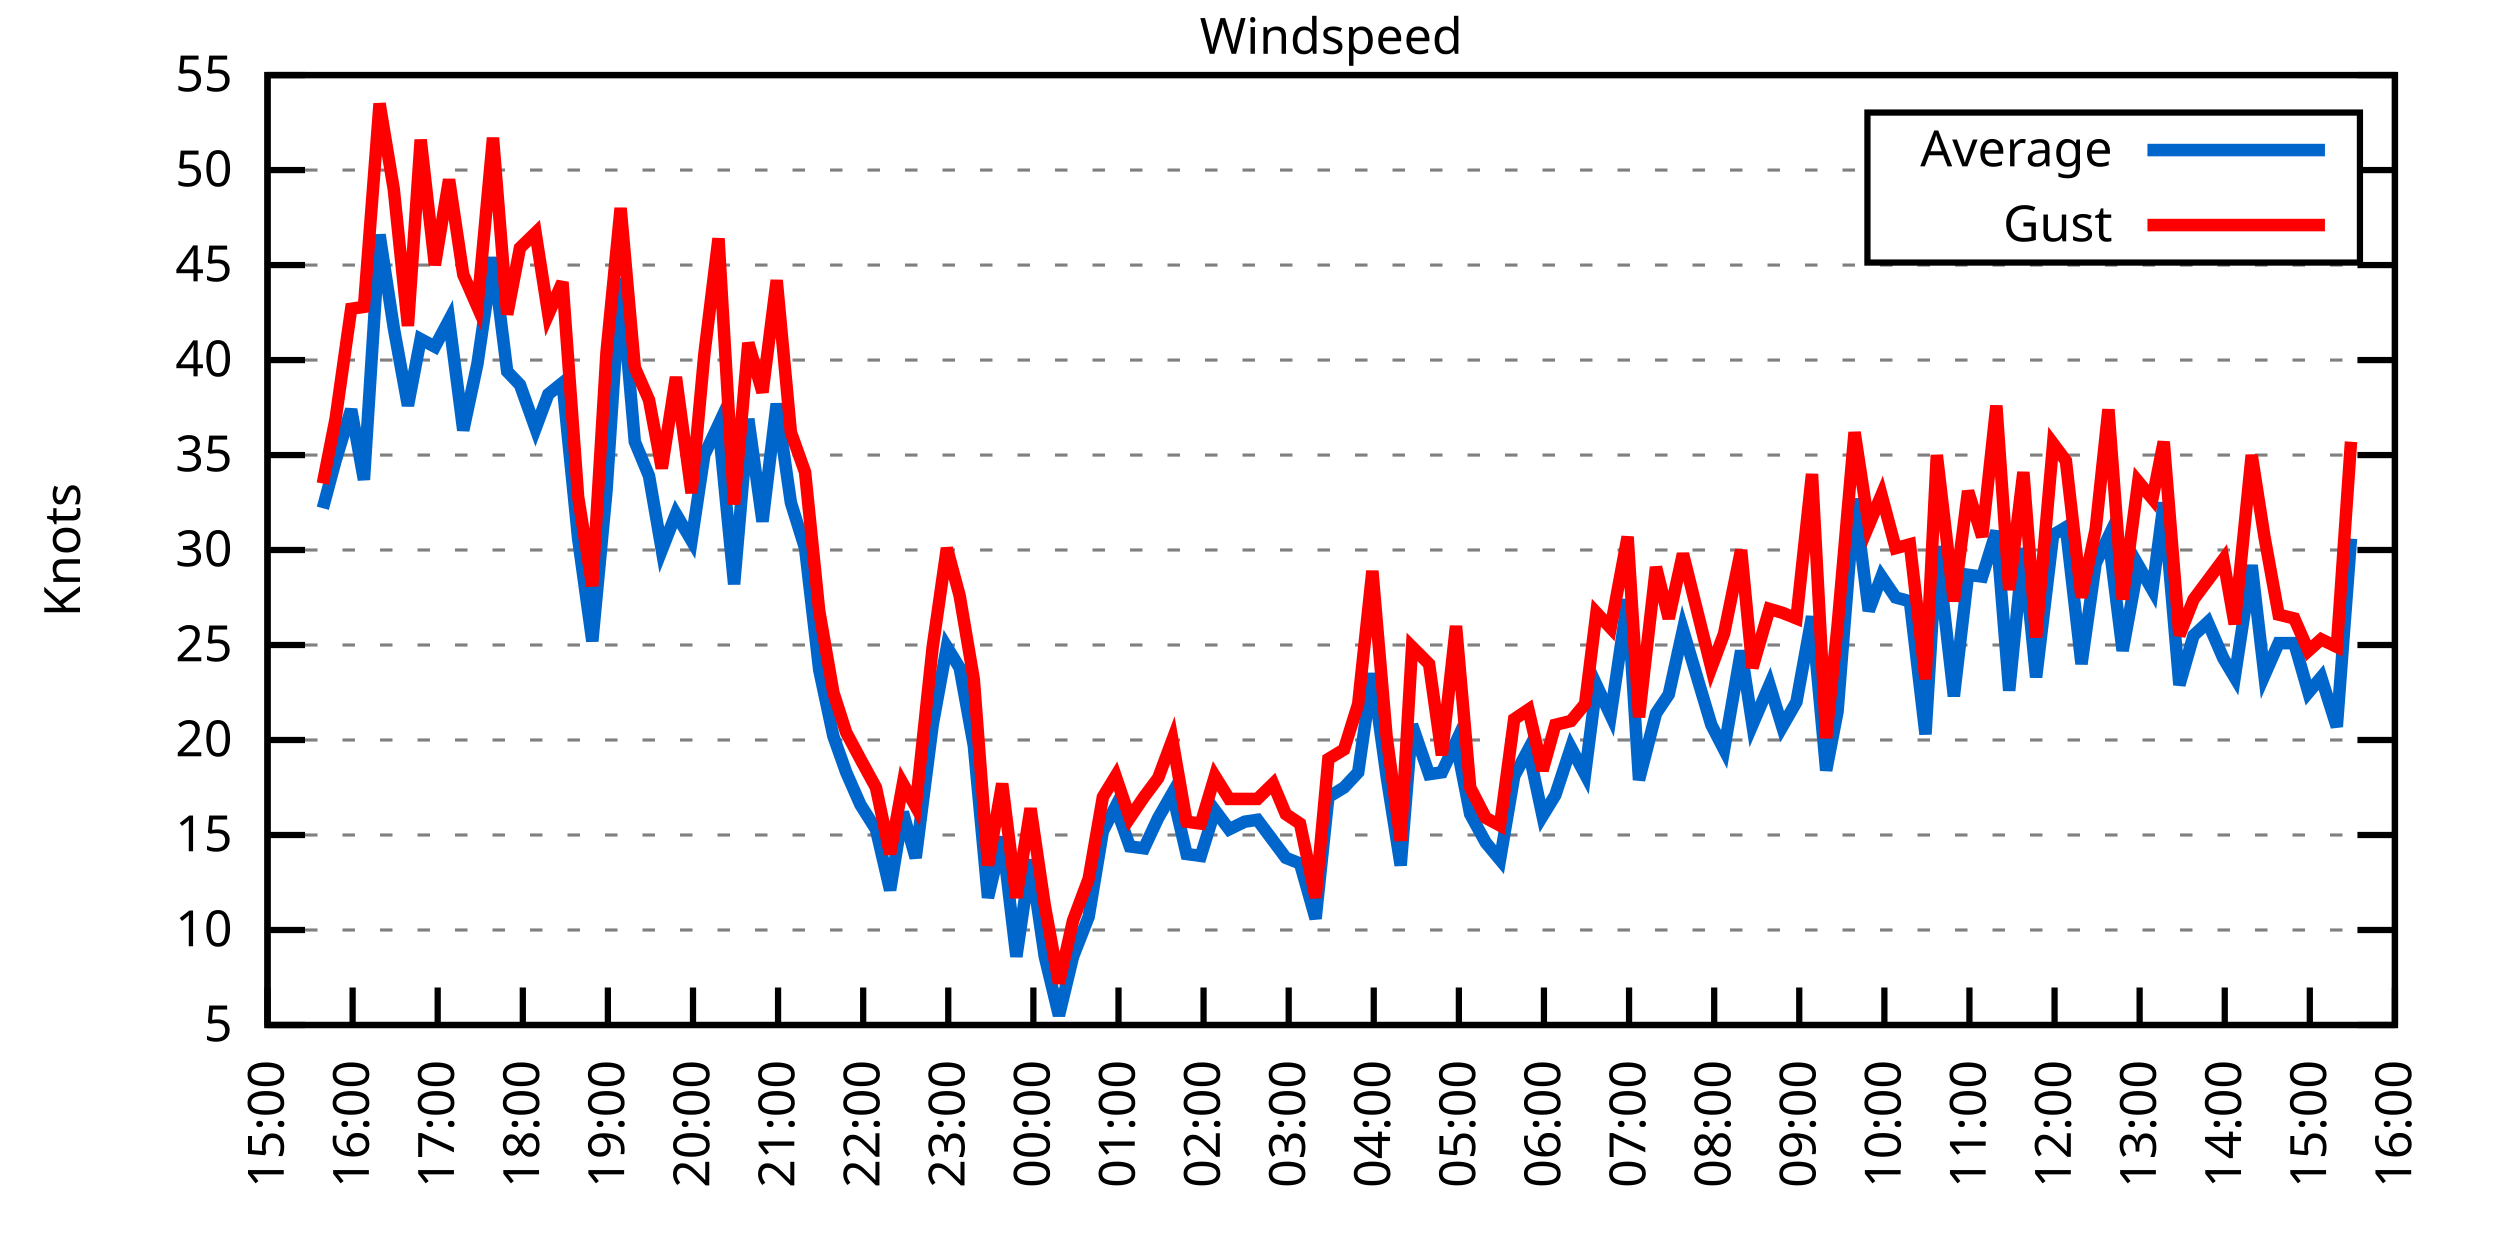
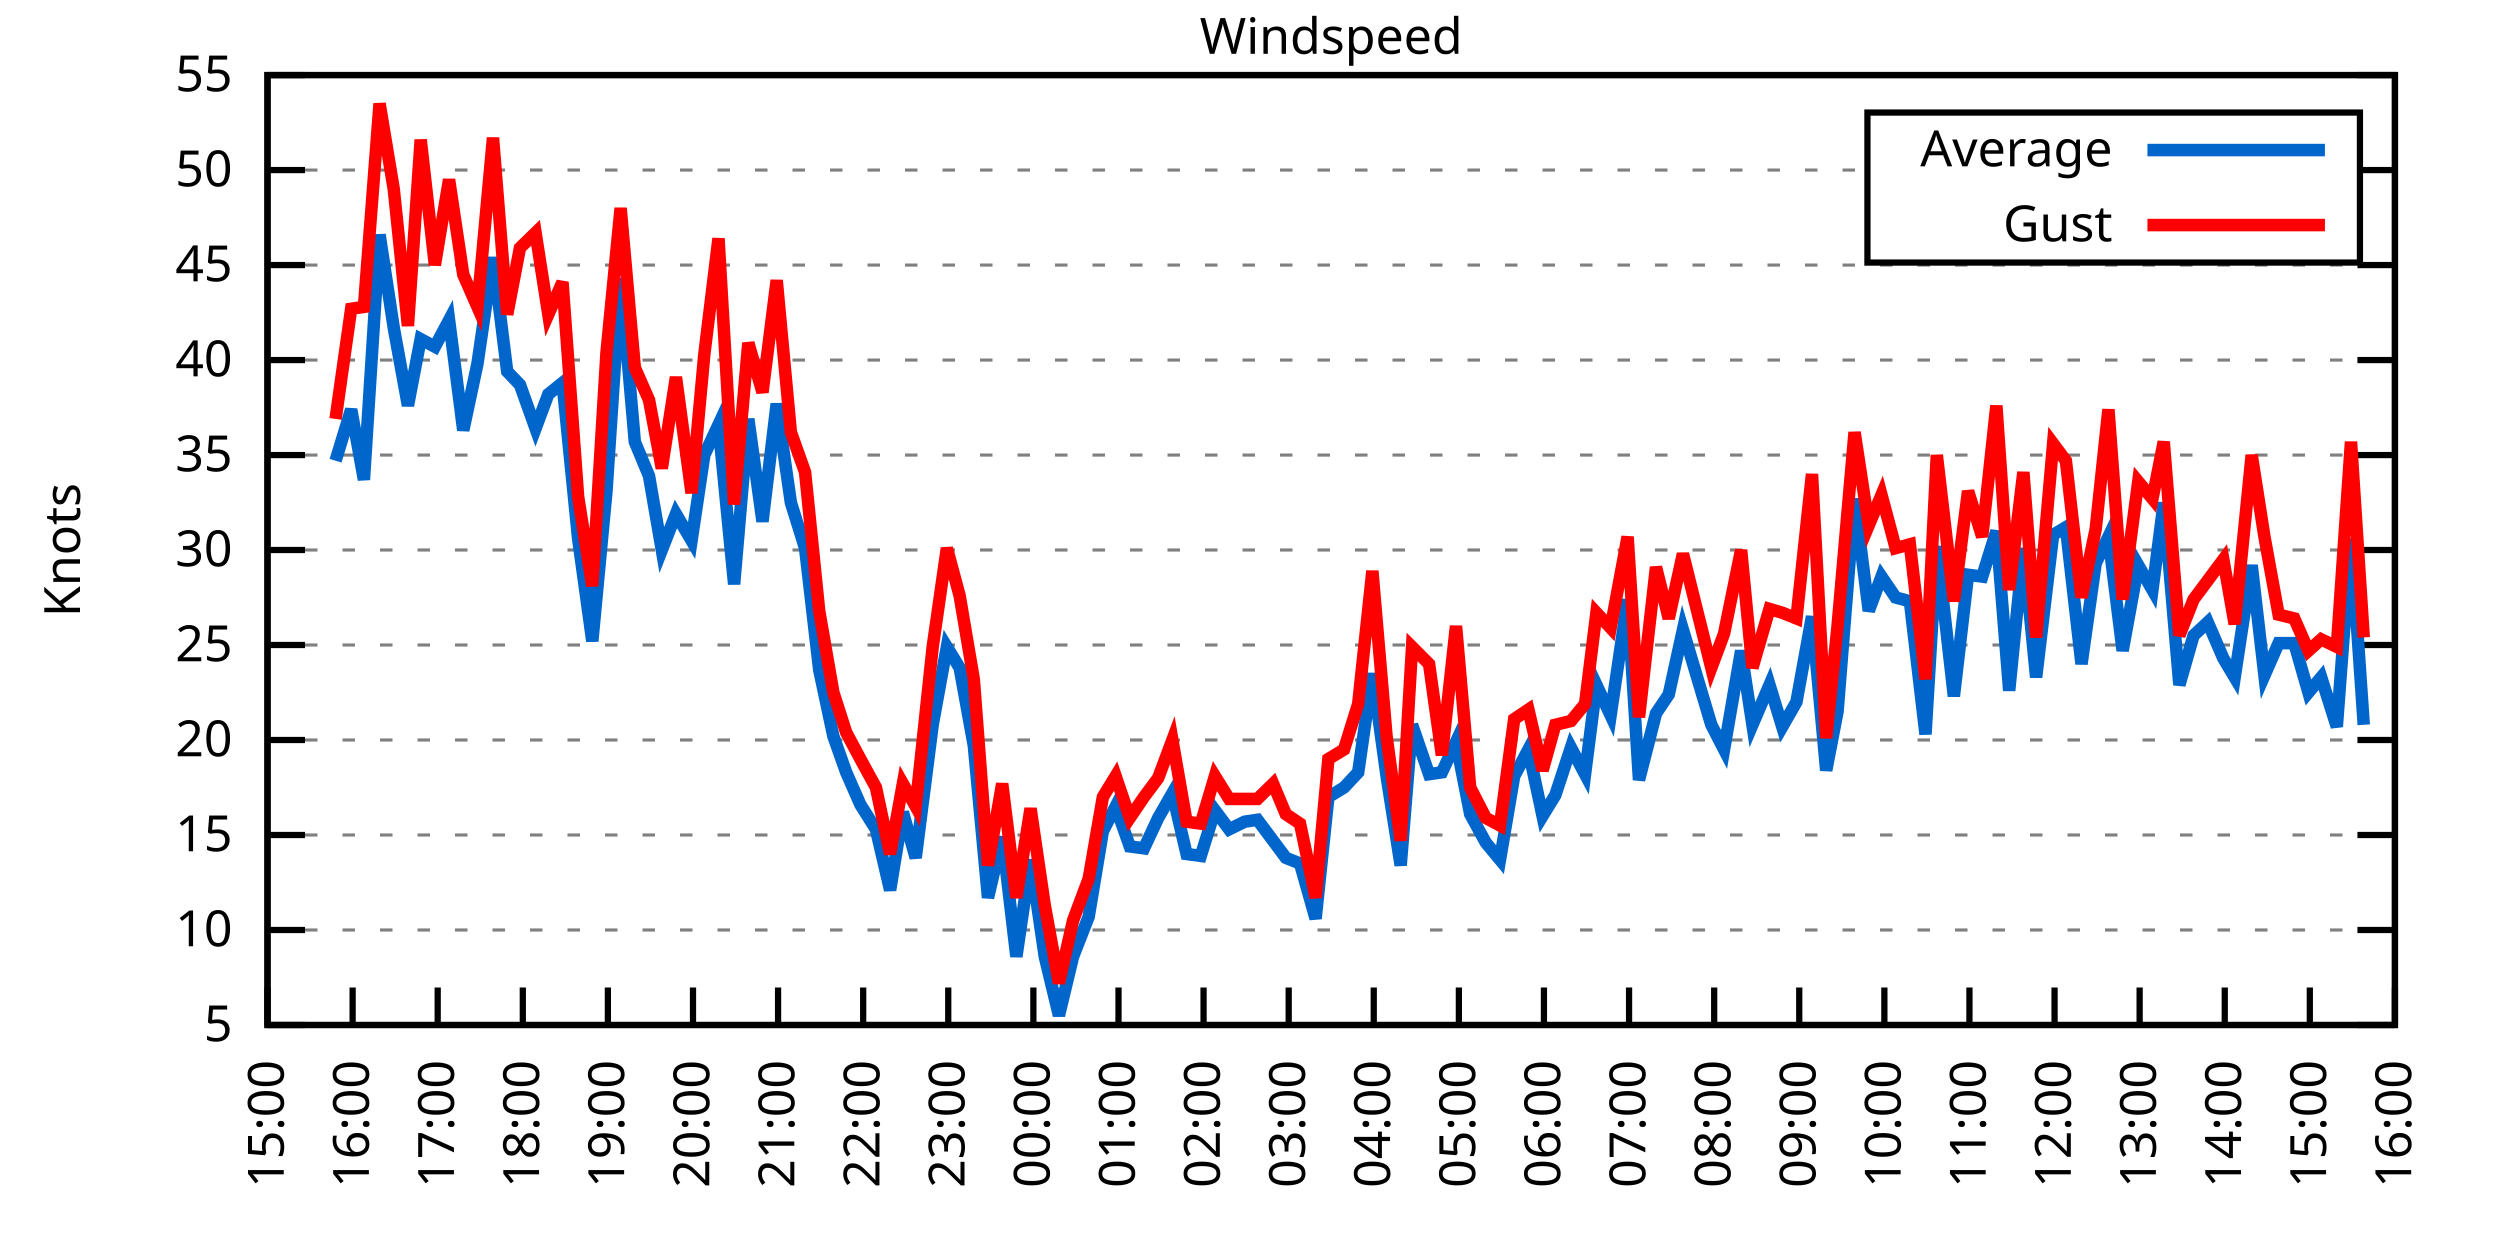
<svg xmlns="http://www.w3.org/2000/svg" xmlns:xlink="http://www.w3.org/1999/xlink" width="400" height="200" viewBox="0 0 400 200">
  <g id="gnuplot_canvas">
    <rect x="0" y="0" width="400" height="200" fill="none" />
    <defs>
      <circle id="gpDot" r="0.5" stroke-width="0.5" stroke="currentColor" />
      <path id="gpPt0" stroke-width="0.333" stroke="currentColor" d="M-1,0 h2 M0,-1 v2" />
      <path id="gpPt1" stroke-width="0.333" stroke="currentColor" d="M-1,-1 L1,1 M1,-1 L-1,1" />
      <path id="gpPt2" stroke-width="0.333" stroke="currentColor" d="M-1,0 L1,0 M0,-1 L0,1 M-1,-1 L1,1 M-1,1 L1,-1" />
      <rect id="gpPt3" stroke-width="0.333" stroke="currentColor" x="-1" y="-1" width="2" height="2" />
      <rect id="gpPt4" stroke-width="0.333" stroke="currentColor" fill="currentColor" x="-1" y="-1" width="2" height="2" />
      <circle id="gpPt5" stroke-width="0.333" stroke="currentColor" cx="0" cy="0" r="1" />
      <use xlink:href="#gpPt5" id="gpPt6" fill="currentColor" stroke="none" />
      <path id="gpPt7" stroke-width="0.333" stroke="currentColor" d="M0,-1.33 L-1.33,0.67 L1.33,0.67 z" />
      <use xlink:href="#gpPt7" id="gpPt8" fill="currentColor" stroke="none" />
      <use xlink:href="#gpPt7" id="gpPt9" stroke="currentColor" transform="rotate(180)" />
      <use xlink:href="#gpPt9" id="gpPt10" fill="currentColor" stroke="none" />
      <use xlink:href="#gpPt3" id="gpPt11" stroke="currentColor" transform="rotate(45)" />
      <use xlink:href="#gpPt11" id="gpPt12" fill="currentColor" stroke="none" />
      <path id="gpPt13" stroke-width="0.333" stroke="currentColor" d="M0,1.330 L1.265,0.411 L0.782,-1.067 L-0.782,-1.076 L-1.265,0.411 z" />
      <use xlink:href="#gpPt13" id="gpPt14" fill="currentColor" stroke="none" />
      <filter id="textbox" filterUnits="objectBoundingBox" x="0" y="0" height="1" width="1">
        <feFlood flood-color="white" flood-opacity="1" result="bgnd" />
        <feComposite in="SourceGraphic" in2="bgnd" operator="atop" />
      </filter>
      <filter id="greybox" filterUnits="objectBoundingBox" x="0" y="0" height="1" width="1">
        <feFlood flood-color="lightgrey" flood-opacity="1" result="grey" />
        <feComposite in="SourceGraphic" in2="grey" operator="atop" />
      </filter>
    </defs>
    <g fill="none" color="white" stroke="currentColor" stroke-width="1.00" stroke-linecap="butt" stroke-linejoin="miter">
</g>
    <g fill="none" color="black" stroke="currentColor" stroke-width="1.00" stroke-linecap="butt" stroke-linejoin="miter">
      <g stroke="none" shape-rendering="crispEdges">
        <polygon fill="rgb(255, 255, 255)" points="42.80,164.00 383.18,164.00 383.18,12.02 42.80,12.02 " />
      </g>
    </g>
    <g fill="none" color="black" stroke="currentColor" stroke-width="1.00" stroke-linecap="butt" stroke-linejoin="miter">
</g>
    <g fill="none" color="black" stroke="black" stroke-width="0.50" stroke-linecap="butt" stroke-linejoin="miter">
</g>
    <g fill="none" color="gray" stroke="currentColor" stroke-width="0.50" stroke-linecap="butt" stroke-linejoin="miter">
      <path stroke="gray" stroke-dasharray="2,4" class="gridline" d="M42.80,164.00 L383.19,164.00  " />
    </g>
    <g fill="none" color="gray" stroke="gray" stroke-width="1.00" stroke-linecap="butt" stroke-linejoin="miter">
</g>
    <g fill="none" color="black" stroke="currentColor" stroke-width="1.00" stroke-linecap="butt" stroke-linejoin="miter">
      <path stroke="black" d="M42.80,164.00 L48.80,164.00 M383.19,164.00 L377.19,164.00  " />
      <g transform="translate(37.20,166.60)" stroke="none" fill="black" font-family="Sans" font-size="8.00" text-anchor="end">
        <text>
          <tspan font-family="Sans"> 5</tspan>
        </text>
      </g>
    </g>
    <g fill="none" color="black" stroke="currentColor" stroke-width="1.00" stroke-linecap="butt" stroke-linejoin="miter">
</g>
    <g fill="none" color="black" stroke="black" stroke-width="0.50" stroke-linecap="butt" stroke-linejoin="miter">
</g>
    <g fill="none" color="gray" stroke="currentColor" stroke-width="0.50" stroke-linecap="butt" stroke-linejoin="miter">
      <path stroke="gray" stroke-dasharray="2,4" class="gridline" d="M42.80,148.80 L383.19,148.80  " />
    </g>
    <g fill="none" color="gray" stroke="gray" stroke-width="1.00" stroke-linecap="butt" stroke-linejoin="miter">
</g>
    <g fill="none" color="black" stroke="currentColor" stroke-width="1.00" stroke-linecap="butt" stroke-linejoin="miter">
      <path stroke="black" d="M42.80,148.80 L48.80,148.80 M383.19,148.80 L377.19,148.80  " />
      <g transform="translate(37.20,151.40)" stroke="none" fill="black" font-family="Sans" font-size="8.00" text-anchor="end">
        <text>
          <tspan font-family="Sans"> 10</tspan>
        </text>
      </g>
    </g>
    <g fill="none" color="black" stroke="currentColor" stroke-width="1.00" stroke-linecap="butt" stroke-linejoin="miter">
</g>
    <g fill="none" color="black" stroke="black" stroke-width="0.50" stroke-linecap="butt" stroke-linejoin="miter">
</g>
    <g fill="none" color="gray" stroke="currentColor" stroke-width="0.50" stroke-linecap="butt" stroke-linejoin="miter">
      <path stroke="gray" stroke-dasharray="2,4" class="gridline" d="M42.80,133.60 L383.19,133.60  " />
    </g>
    <g fill="none" color="gray" stroke="gray" stroke-width="1.00" stroke-linecap="butt" stroke-linejoin="miter">
</g>
    <g fill="none" color="black" stroke="currentColor" stroke-width="1.00" stroke-linecap="butt" stroke-linejoin="miter">
      <path stroke="black" d="M42.80,133.60 L48.80,133.60 M383.19,133.60 L377.19,133.60  " />
      <g transform="translate(37.20,136.20)" stroke="none" fill="black" font-family="Sans" font-size="8.00" text-anchor="end">
        <text>
          <tspan font-family="Sans"> 15</tspan>
        </text>
      </g>
    </g>
    <g fill="none" color="black" stroke="currentColor" stroke-width="1.00" stroke-linecap="butt" stroke-linejoin="miter">
</g>
    <g fill="none" color="black" stroke="black" stroke-width="0.50" stroke-linecap="butt" stroke-linejoin="miter">
</g>
    <g fill="none" color="gray" stroke="currentColor" stroke-width="0.50" stroke-linecap="butt" stroke-linejoin="miter">
      <path stroke="gray" stroke-dasharray="2,4" class="gridline" d="M42.80,118.40 L383.19,118.40  " />
    </g>
    <g fill="none" color="gray" stroke="gray" stroke-width="1.00" stroke-linecap="butt" stroke-linejoin="miter">
</g>
    <g fill="none" color="black" stroke="currentColor" stroke-width="1.00" stroke-linecap="butt" stroke-linejoin="miter">
      <path stroke="black" d="M42.80,118.40 L48.80,118.40 M383.19,118.40 L377.19,118.40  " />
      <g transform="translate(37.20,121.00)" stroke="none" fill="black" font-family="Sans" font-size="8.00" text-anchor="end">
        <text>
          <tspan font-family="Sans"> 20</tspan>
        </text>
      </g>
    </g>
    <g fill="none" color="black" stroke="currentColor" stroke-width="1.00" stroke-linecap="butt" stroke-linejoin="miter">
</g>
    <g fill="none" color="black" stroke="black" stroke-width="0.50" stroke-linecap="butt" stroke-linejoin="miter">
</g>
    <g fill="none" color="gray" stroke="currentColor" stroke-width="0.50" stroke-linecap="butt" stroke-linejoin="miter">
      <path stroke="gray" stroke-dasharray="2,4" class="gridline" d="M42.80,103.20 L383.19,103.20  " />
    </g>
    <g fill="none" color="gray" stroke="gray" stroke-width="1.00" stroke-linecap="butt" stroke-linejoin="miter">
</g>
    <g fill="none" color="black" stroke="currentColor" stroke-width="1.00" stroke-linecap="butt" stroke-linejoin="miter">
      <path stroke="black" d="M42.80,103.20 L48.80,103.20 M383.19,103.20 L377.19,103.20  " />
      <g transform="translate(37.20,105.80)" stroke="none" fill="black" font-family="Sans" font-size="8.00" text-anchor="end">
        <text>
          <tspan font-family="Sans"> 25</tspan>
        </text>
      </g>
    </g>
    <g fill="none" color="black" stroke="currentColor" stroke-width="1.00" stroke-linecap="butt" stroke-linejoin="miter">
</g>
    <g fill="none" color="black" stroke="black" stroke-width="0.50" stroke-linecap="butt" stroke-linejoin="miter">
</g>
    <g fill="none" color="gray" stroke="currentColor" stroke-width="0.50" stroke-linecap="butt" stroke-linejoin="miter">
      <path stroke="gray" stroke-dasharray="2,4" class="gridline" d="M42.80,88.00 L383.19,88.00  " />
    </g>
    <g fill="none" color="gray" stroke="gray" stroke-width="1.00" stroke-linecap="butt" stroke-linejoin="miter">
</g>
    <g fill="none" color="black" stroke="currentColor" stroke-width="1.00" stroke-linecap="butt" stroke-linejoin="miter">
      <path stroke="black" d="M42.80,88.00 L48.80,88.00 M383.19,88.00 L377.19,88.00  " />
      <g transform="translate(37.20,90.60)" stroke="none" fill="black" font-family="Sans" font-size="8.00" text-anchor="end">
        <text>
          <tspan font-family="Sans"> 30</tspan>
        </text>
      </g>
    </g>
    <g fill="none" color="black" stroke="currentColor" stroke-width="1.00" stroke-linecap="butt" stroke-linejoin="miter">
</g>
    <g fill="none" color="black" stroke="black" stroke-width="0.50" stroke-linecap="butt" stroke-linejoin="miter">
</g>
    <g fill="none" color="gray" stroke="currentColor" stroke-width="0.50" stroke-linecap="butt" stroke-linejoin="miter">
      <path stroke="gray" stroke-dasharray="2,4" class="gridline" d="M42.80,72.81 L383.19,72.81  " />
    </g>
    <g fill="none" color="gray" stroke="gray" stroke-width="1.00" stroke-linecap="butt" stroke-linejoin="miter">
</g>
    <g fill="none" color="black" stroke="currentColor" stroke-width="1.00" stroke-linecap="butt" stroke-linejoin="miter">
      <path stroke="black" d="M42.80,72.81 L48.80,72.81 M383.19,72.81 L377.19,72.81  " />
      <g transform="translate(37.20,75.41)" stroke="none" fill="black" font-family="Sans" font-size="8.00" text-anchor="end">
        <text>
          <tspan font-family="Sans"> 35</tspan>
        </text>
      </g>
    </g>
    <g fill="none" color="black" stroke="currentColor" stroke-width="1.00" stroke-linecap="butt" stroke-linejoin="miter">
</g>
    <g fill="none" color="black" stroke="black" stroke-width="0.50" stroke-linecap="butt" stroke-linejoin="miter">
</g>
    <g fill="none" color="gray" stroke="currentColor" stroke-width="0.50" stroke-linecap="butt" stroke-linejoin="miter">
      <path stroke="gray" stroke-dasharray="2,4" class="gridline" d="M42.80,57.61 L383.19,57.61  " />
    </g>
    <g fill="none" color="gray" stroke="gray" stroke-width="1.00" stroke-linecap="butt" stroke-linejoin="miter">
</g>
    <g fill="none" color="black" stroke="currentColor" stroke-width="1.00" stroke-linecap="butt" stroke-linejoin="miter">
      <path stroke="black" d="M42.80,57.61 L48.80,57.61 M383.19,57.61 L377.19,57.61  " />
      <g transform="translate(37.20,60.21)" stroke="none" fill="black" font-family="Sans" font-size="8.00" text-anchor="end">
        <text>
          <tspan font-family="Sans"> 40</tspan>
        </text>
      </g>
    </g>
    <g fill="none" color="black" stroke="currentColor" stroke-width="1.00" stroke-linecap="butt" stroke-linejoin="miter">
</g>
    <g fill="none" color="black" stroke="black" stroke-width="0.50" stroke-linecap="butt" stroke-linejoin="miter">
</g>
    <g fill="none" color="gray" stroke="currentColor" stroke-width="0.50" stroke-linecap="butt" stroke-linejoin="miter">
      <path stroke="gray" stroke-dasharray="2,4" class="gridline" d="M42.80,42.41 L383.19,42.41  " />
    </g>
    <g fill="none" color="gray" stroke="gray" stroke-width="1.00" stroke-linecap="butt" stroke-linejoin="miter">
</g>
    <g fill="none" color="black" stroke="currentColor" stroke-width="1.00" stroke-linecap="butt" stroke-linejoin="miter">
      <path stroke="black" d="M42.80,42.41 L48.80,42.41 M383.19,42.41 L377.19,42.41  " />
      <g transform="translate(37.20,45.01)" stroke="none" fill="black" font-family="Sans" font-size="8.00" text-anchor="end">
        <text>
          <tspan font-family="Sans"> 45</tspan>
        </text>
      </g>
    </g>
    <g fill="none" color="black" stroke="currentColor" stroke-width="1.00" stroke-linecap="butt" stroke-linejoin="miter">
</g>
    <g fill="none" color="black" stroke="black" stroke-width="0.50" stroke-linecap="butt" stroke-linejoin="miter">
</g>
    <g fill="none" color="gray" stroke="currentColor" stroke-width="0.50" stroke-linecap="butt" stroke-linejoin="miter">
      <path stroke="gray" stroke-dasharray="2,4" class="gridline" d="M42.80,27.21 L298.79,27.21 M377.59,27.21 L383.19,27.21  " />
    </g>
    <g fill="none" color="gray" stroke="gray" stroke-width="1.00" stroke-linecap="butt" stroke-linejoin="miter">
</g>
    <g fill="none" color="black" stroke="currentColor" stroke-width="1.00" stroke-linecap="butt" stroke-linejoin="miter">
      <path stroke="black" d="M42.80,27.21 L48.80,27.21 M383.19,27.21 L377.19,27.21  " />
      <g transform="translate(37.20,29.81)" stroke="none" fill="black" font-family="Sans" font-size="8.00" text-anchor="end">
        <text>
          <tspan font-family="Sans"> 50</tspan>
        </text>
      </g>
    </g>
    <g fill="none" color="black" stroke="currentColor" stroke-width="1.00" stroke-linecap="butt" stroke-linejoin="miter">
</g>
    <g fill="none" color="black" stroke="black" stroke-width="0.50" stroke-linecap="butt" stroke-linejoin="miter">
</g>
    <g fill="none" color="gray" stroke="currentColor" stroke-width="0.50" stroke-linecap="butt" stroke-linejoin="miter">
      <path stroke="gray" stroke-dasharray="2,4" class="gridline" d="M42.80,12.01 L383.19,12.01  " />
    </g>
    <g fill="none" color="gray" stroke="gray" stroke-width="1.00" stroke-linecap="butt" stroke-linejoin="miter">
</g>
    <g fill="none" color="black" stroke="currentColor" stroke-width="1.00" stroke-linecap="butt" stroke-linejoin="miter">
      <path stroke="black" d="M42.80,12.01 L48.80,12.01 M383.19,12.01 L377.19,12.01  " />
      <g transform="translate(37.20,14.61)" stroke="none" fill="black" font-family="Sans" font-size="8.00" text-anchor="end">
        <text>
          <tspan font-family="Sans"> 55</tspan>
        </text>
      </g>
    </g>
    <g fill="none" color="black" stroke="currentColor" stroke-width="1.00" stroke-linecap="butt" stroke-linejoin="miter">
      <path stroke="black" d="M42.80,164.00 L42.80,158.00  " />
      <g transform="translate(45.40,169.60) rotate(270.00)" stroke="none" fill="black" font-family="Sans" font-size="8.00" text-anchor="end">
        <text>
          <tspan font-family="Sans">15:00</tspan>
        </text>
      </g>
    </g>
    <g fill="none" color="black" stroke="currentColor" stroke-width="1.00" stroke-linecap="butt" stroke-linejoin="miter">
      <path stroke="black" d="M56.42,164.00 L56.42,158.00  " />
      <g transform="translate(59.02,169.60) rotate(270.00)" stroke="none" fill="black" font-family="Sans" font-size="8.00" text-anchor="end">
        <text>
          <tspan font-family="Sans">16:00</tspan>
        </text>
      </g>
    </g>
    <g fill="none" color="black" stroke="currentColor" stroke-width="1.00" stroke-linecap="butt" stroke-linejoin="miter">
      <path stroke="black" d="M70.03,164.00 L70.03,158.00  " />
      <g transform="translate(72.63,169.60) rotate(270.00)" stroke="none" fill="black" font-family="Sans" font-size="8.00" text-anchor="end">
        <text>
          <tspan font-family="Sans">17:00</tspan>
        </text>
      </g>
    </g>
    <g fill="none" color="black" stroke="currentColor" stroke-width="1.00" stroke-linecap="butt" stroke-linejoin="miter">
      <path stroke="black" d="M83.65,164.00 L83.65,158.00  " />
      <g transform="translate(86.25,169.60) rotate(270.00)" stroke="none" fill="black" font-family="Sans" font-size="8.00" text-anchor="end">
        <text>
          <tspan font-family="Sans">18:00</tspan>
        </text>
      </g>
    </g>
    <g fill="none" color="black" stroke="currentColor" stroke-width="1.00" stroke-linecap="butt" stroke-linejoin="miter">
      <path stroke="black" d="M97.26,164.00 L97.26,158.00  " />
      <g transform="translate(99.86,169.60) rotate(270.00)" stroke="none" fill="black" font-family="Sans" font-size="8.00" text-anchor="end">
        <text>
          <tspan font-family="Sans">19:00</tspan>
        </text>
      </g>
    </g>
    <g fill="none" color="black" stroke="currentColor" stroke-width="1.00" stroke-linecap="butt" stroke-linejoin="miter">
      <path stroke="black" d="M110.88,164.00 L110.88,158.00  " />
      <g transform="translate(113.48,169.60) rotate(270.00)" stroke="none" fill="black" font-family="Sans" font-size="8.00" text-anchor="end">
        <text>
          <tspan font-family="Sans">20:00</tspan>
        </text>
      </g>
    </g>
    <g fill="none" color="black" stroke="currentColor" stroke-width="1.00" stroke-linecap="butt" stroke-linejoin="miter">
      <path stroke="black" d="M124.49,164.00 L124.49,158.00  " />
      <g transform="translate(127.09,169.60) rotate(270.00)" stroke="none" fill="black" font-family="Sans" font-size="8.00" text-anchor="end">
        <text>
          <tspan font-family="Sans">21:00</tspan>
        </text>
      </g>
    </g>
    <g fill="none" color="black" stroke="currentColor" stroke-width="1.00" stroke-linecap="butt" stroke-linejoin="miter">
      <path stroke="black" d="M138.11,164.00 L138.11,158.00  " />
      <g transform="translate(140.71,169.60) rotate(270.00)" stroke="none" fill="black" font-family="Sans" font-size="8.00" text-anchor="end">
        <text>
          <tspan font-family="Sans">22:00</tspan>
        </text>
      </g>
    </g>
    <g fill="none" color="black" stroke="currentColor" stroke-width="1.00" stroke-linecap="butt" stroke-linejoin="miter">
      <path stroke="black" d="M151.72,164.00 L151.72,158.00  " />
      <g transform="translate(154.32,169.60) rotate(270.00)" stroke="none" fill="black" font-family="Sans" font-size="8.00" text-anchor="end">
        <text>
          <tspan font-family="Sans">23:00</tspan>
        </text>
      </g>
    </g>
    <g fill="none" color="black" stroke="currentColor" stroke-width="1.00" stroke-linecap="butt" stroke-linejoin="miter">
      <path stroke="black" d="M165.34,164.00 L165.34,158.00  " />
      <g transform="translate(167.94,169.60) rotate(270.00)" stroke="none" fill="black" font-family="Sans" font-size="8.00" text-anchor="end">
        <text>
          <tspan font-family="Sans">00:00</tspan>
        </text>
      </g>
    </g>
    <g fill="none" color="black" stroke="currentColor" stroke-width="1.00" stroke-linecap="butt" stroke-linejoin="miter">
      <path stroke="black" d="M178.96,164.00 L178.96,158.00  " />
      <g transform="translate(181.56,169.60) rotate(270.00)" stroke="none" fill="black" font-family="Sans" font-size="8.00" text-anchor="end">
        <text>
          <tspan font-family="Sans">01:00</tspan>
        </text>
      </g>
    </g>
    <g fill="none" color="black" stroke="currentColor" stroke-width="1.00" stroke-linecap="butt" stroke-linejoin="miter">
      <path stroke="black" d="M192.57,164.00 L192.57,158.00  " />
      <g transform="translate(195.17,169.60) rotate(270.00)" stroke="none" fill="black" font-family="Sans" font-size="8.00" text-anchor="end">
        <text>
          <tspan font-family="Sans">02:00</tspan>
        </text>
      </g>
    </g>
    <g fill="none" color="black" stroke="currentColor" stroke-width="1.00" stroke-linecap="butt" stroke-linejoin="miter">
      <path stroke="black" d="M206.19,164.00 L206.19,158.00  " />
      <g transform="translate(208.79,169.60) rotate(270.00)" stroke="none" fill="black" font-family="Sans" font-size="8.00" text-anchor="end">
        <text>
          <tspan font-family="Sans">03:00</tspan>
        </text>
      </g>
    </g>
    <g fill="none" color="black" stroke="currentColor" stroke-width="1.00" stroke-linecap="butt" stroke-linejoin="miter">
      <path stroke="black" d="M219.80,164.00 L219.80,158.00  " />
      <g transform="translate(222.40,169.60) rotate(270.00)" stroke="none" fill="black" font-family="Sans" font-size="8.00" text-anchor="end">
        <text>
          <tspan font-family="Sans">04:00</tspan>
        </text>
      </g>
    </g>
    <g fill="none" color="black" stroke="currentColor" stroke-width="1.00" stroke-linecap="butt" stroke-linejoin="miter">
      <path stroke="black" d="M233.42,164.00 L233.42,158.00  " />
      <g transform="translate(236.02,169.60) rotate(270.00)" stroke="none" fill="black" font-family="Sans" font-size="8.00" text-anchor="end">
        <text>
          <tspan font-family="Sans">05:00</tspan>
        </text>
      </g>
    </g>
    <g fill="none" color="black" stroke="currentColor" stroke-width="1.00" stroke-linecap="butt" stroke-linejoin="miter">
      <path stroke="black" d="M247.03,164.00 L247.03,158.00  " />
      <g transform="translate(249.63,169.60) rotate(270.00)" stroke="none" fill="black" font-family="Sans" font-size="8.00" text-anchor="end">
        <text>
          <tspan font-family="Sans">06:00</tspan>
        </text>
      </g>
    </g>
    <g fill="none" color="black" stroke="currentColor" stroke-width="1.00" stroke-linecap="butt" stroke-linejoin="miter">
      <path stroke="black" d="M260.65,164.00 L260.65,158.00  " />
      <g transform="translate(263.25,169.60) rotate(270.00)" stroke="none" fill="black" font-family="Sans" font-size="8.00" text-anchor="end">
        <text>
          <tspan font-family="Sans">07:00</tspan>
        </text>
      </g>
    </g>
    <g fill="none" color="black" stroke="currentColor" stroke-width="1.00" stroke-linecap="butt" stroke-linejoin="miter">
      <path stroke="black" d="M274.27,164.00 L274.27,158.00  " />
      <g transform="translate(276.87,169.60) rotate(270.00)" stroke="none" fill="black" font-family="Sans" font-size="8.00" text-anchor="end">
        <text>
          <tspan font-family="Sans">08:00</tspan>
        </text>
      </g>
    </g>
    <g fill="none" color="black" stroke="currentColor" stroke-width="1.00" stroke-linecap="butt" stroke-linejoin="miter">
      <path stroke="black" d="M287.88,164.00 L287.88,158.00  " />
      <g transform="translate(290.48,169.60) rotate(270.00)" stroke="none" fill="black" font-family="Sans" font-size="8.00" text-anchor="end">
        <text>
          <tspan font-family="Sans">09:00</tspan>
        </text>
      </g>
    </g>
    <g fill="none" color="black" stroke="currentColor" stroke-width="1.00" stroke-linecap="butt" stroke-linejoin="miter">
      <path stroke="black" d="M301.50,164.00 L301.50,158.00  " />
      <g transform="translate(304.10,169.60) rotate(270.00)" stroke="none" fill="black" font-family="Sans" font-size="8.00" text-anchor="end">
        <text>
          <tspan font-family="Sans">10:00</tspan>
        </text>
      </g>
    </g>
    <g fill="none" color="black" stroke="currentColor" stroke-width="1.00" stroke-linecap="butt" stroke-linejoin="miter">
      <path stroke="black" d="M315.11,164.00 L315.11,158.00  " />
      <g transform="translate(317.71,169.60) rotate(270.00)" stroke="none" fill="black" font-family="Sans" font-size="8.00" text-anchor="end">
        <text>
          <tspan font-family="Sans">11:00</tspan>
        </text>
      </g>
    </g>
    <g fill="none" color="black" stroke="currentColor" stroke-width="1.00" stroke-linecap="butt" stroke-linejoin="miter">
      <path stroke="black" d="M328.73,164.00 L328.73,158.00  " />
      <g transform="translate(331.33,169.60) rotate(270.00)" stroke="none" fill="black" font-family="Sans" font-size="8.00" text-anchor="end">
        <text>
          <tspan font-family="Sans">12:00</tspan>
        </text>
      </g>
    </g>
    <g fill="none" color="black" stroke="currentColor" stroke-width="1.00" stroke-linecap="butt" stroke-linejoin="miter">
      <path stroke="black" d="M342.34,164.00 L342.34,158.00  " />
      <g transform="translate(344.94,169.60) rotate(270.00)" stroke="none" fill="black" font-family="Sans" font-size="8.00" text-anchor="end">
        <text>
          <tspan font-family="Sans">13:00</tspan>
        </text>
      </g>
    </g>
    <g fill="none" color="black" stroke="currentColor" stroke-width="1.00" stroke-linecap="butt" stroke-linejoin="miter">
      <path stroke="black" d="M355.96,164.00 L355.96,158.00  " />
      <g transform="translate(358.56,169.60) rotate(270.00)" stroke="none" fill="black" font-family="Sans" font-size="8.00" text-anchor="end">
        <text>
          <tspan font-family="Sans">14:00</tspan>
        </text>
      </g>
    </g>
    <g fill="none" color="black" stroke="currentColor" stroke-width="1.00" stroke-linecap="butt" stroke-linejoin="miter">
      <path stroke="black" d="M369.57,164.00 L369.57,158.00  " />
      <g transform="translate(372.17,169.60) rotate(270.00)" stroke="none" fill="black" font-family="Sans" font-size="8.00" text-anchor="end">
        <text>
          <tspan font-family="Sans">15:00</tspan>
        </text>
      </g>
    </g>
    <g fill="none" color="black" stroke="currentColor" stroke-width="1.00" stroke-linecap="butt" stroke-linejoin="miter">
      <path stroke="black" d="M383.19,164.00 L383.19,158.00  " />
      <g transform="translate(385.79,169.60) rotate(270.00)" stroke="none" fill="black" font-family="Sans" font-size="8.00" text-anchor="end">
        <text>
          <tspan font-family="Sans">16:00</tspan>
        </text>
      </g>
    </g>
    <g fill="none" color="black" stroke="currentColor" stroke-width="1.00" stroke-linecap="butt" stroke-linejoin="miter">
</g>
    <g fill="none" color="black" stroke="currentColor" stroke-width="1.00" stroke-linecap="butt" stroke-linejoin="miter">
      <path stroke="black" d="M42.80,12.01 L42.80,164.00 L383.19,164.00 L383.19,12.01 L42.80,12.01 Z  " />
    </g>
    <g fill="none" color="black" stroke="currentColor" stroke-width="1.00" stroke-linecap="butt" stroke-linejoin="miter">
</g>
    <g fill="none" color="black" stroke="currentColor" stroke-width="1.00" stroke-linecap="butt" stroke-linejoin="miter">
      <path stroke="black" d="M298.79,42.01 L298.79,18.01 L377.59,18.01 L377.59,42.01 L298.79,42.01 Z  " />
    </g>
    <g id="Windspeed_plot_1">
      <g fill="none" color="white" stroke="black" stroke-width="2.00" stroke-linecap="butt" stroke-linejoin="miter">
</g>
      <g fill="none" color="black" stroke="currentColor" stroke-width="2.00" stroke-linecap="butt" stroke-linejoin="miter">
        <g transform="translate(337.99,26.61)" stroke="none" fill="black" font-family="Sans" font-size="8.00" text-anchor="end">
          <text>
            <tspan font-family="Sans">Average</tspan>
          </text>
        </g>
      </g>
      <g fill="none" color="black" stroke="currentColor" stroke-width="2.00" stroke-linecap="butt" stroke-linejoin="miter">
-         <path stroke="rgb(  0, 102, 204)" d="M343.59,24.01 L371.99,24.01 M51.65,81.32 L53.69,73.72 L56.19,65.51 L58.23,76.76 L60.73,37.54 L63.00,52.44   L65.27,64.90 L67.31,54.26 L69.58,55.48 L71.85,51.22 L74.12,68.85 L76.39,58.21 L78.88,41.19 L81.15,59.43   L83.19,61.56 L85.69,68.55 L87.73,63.08 L90.00,61.25 L92.50,86.18 L94.77,102.60 L97.04,78.58 L99.30,44.54   L101.57,70.68 L103.84,76.15 L105.89,88.00 L108.15,82.23 L110.65,86.49 L112.69,72.81 L114.96,67.94 L117.46,93.48   L119.73,67.03 L122.00,83.45 L124.27,64.60 L126.54,80.41 L128.81,87.70 L131.07,107.16 L133.34,117.80 L135.39,123.57   L137.66,128.74 L140.15,132.69 L142.42,142.42 L144.46,129.95 L146.51,137.25 L149.23,115.97 L151.50,103.51 L153.54,106.85   L155.81,119.31 L158.08,143.63 L160.35,133.91 L162.62,153.06 L164.89,137.55 L167.16,153.06 L169.43,162.48 L171.69,153.06   L174.19,146.67 L176.46,132.99 L178.50,129.04 L180.77,135.43 L183.04,135.73 L185.31,130.87 L187.58,126.91 L189.85,136.64   L192.12,136.95 L194.39,129.65 L196.66,132.69 L199.15,131.47 L201.19,131.17 L203.69,134.51 L205.73,137.25 L208.00,138.16   L210.50,146.98 L212.54,127.52 L215.04,126.00 L217.31,123.57 L219.58,107.76 L221.85,124.18 L224.11,138.47 L225.93,115.97   L228.65,123.87 L230.70,123.57 L232.96,118.71 L235.23,130.26 L237.73,134.82 L240.00,137.55 L242.27,124.18 L244.54,119.92   L246.81,130.56 L248.85,127.22 L251.35,119.62 L253.61,123.87 L255.43,109.59 L257.70,114.45 L260.42,95.91 L262.24,124.79   L264.96,114.15 L267.00,111.11 L269.27,100.77 L273.81,115.97 L275.85,119.92 L278.58,104.12 L280.39,115.97 L283.12,109.59   L285.16,116.28 L287.43,112.32 L289.92,98.64 L292.19,123.27 L294.01,113.84 L296.73,79.80 L299.00,97.73 L301.04,92.26   L303.31,95.60 L305.58,96.21 L308.08,117.49 L309.89,87.40 L312.62,111.41 L314.89,91.96 L317.15,92.26 L319.42,84.97   L321.47,110.50 L323.74,87.70 L325.78,108.37 L328.50,85.57 L330.54,84.36 L333.04,106.24 L335.31,90.13 L337.35,85.88   L339.62,104.12 L342.12,90.44 L344.39,94.39 L346.20,80.41 L348.70,109.59 L350.97,101.68 L353.24,99.56 L355.73,105.33   L357.55,108.37 L360.27,90.44 L362.31,108.07 L364.58,102.90 L367.08,102.90 L369.35,110.80 L371.39,108.37 L373.89,116.28   L376.16,86.18  " />
+         <path stroke="rgb(  0, 102, 204)" d="M343.59,24.01 L371.99,24.01 M53.69,73.72 L56.19,65.51 L58.23,76.76 L60.73,37.54 L63.00,52.44 L65.27,64.90   L67.31,54.26 L69.58,55.48 L71.85,51.22 L74.12,68.85 L76.39,58.21 L78.88,41.19 L81.15,59.43 L83.19,61.56   L85.69,68.55 L87.73,63.08 L90.00,61.25 L92.50,86.18 L94.77,102.60 L97.04,78.58 L99.30,44.54 L101.57,70.68   L103.84,76.15 L105.89,88.00 L108.15,82.23 L110.65,86.49 L112.69,72.81 L114.96,67.94 L117.46,93.48 L119.73,67.03   L122.00,83.45 L124.27,64.60 L126.54,80.41 L128.81,87.70 L131.07,107.16 L133.34,117.80 L135.39,123.57 L137.66,128.74   L140.15,132.69 L142.42,142.42 L144.46,129.95 L146.51,137.25 L149.23,115.97 L151.50,103.51 L153.54,106.85 L155.81,119.31   L158.08,143.63 L160.35,133.91 L162.62,153.06 L164.89,137.55 L167.16,153.06 L169.43,162.48 L171.69,153.06 L174.19,146.67   L176.46,132.99 L178.50,129.04 L180.77,135.43 L183.04,135.73 L185.31,130.87 L187.58,126.91 L189.85,136.64 L192.12,136.95   L194.39,129.65 L196.66,132.69 L199.15,131.47 L201.19,131.17 L203.69,134.51 L205.73,137.25 L208.00,138.16 L210.50,146.98   L212.54,127.52 L215.04,126.00 L217.31,123.57 L219.58,107.76 L221.85,124.18 L224.11,138.47 L225.93,115.97 L228.65,123.87   L230.70,123.57 L232.96,118.71 L235.23,130.26 L237.73,134.82 L240.00,137.55 L242.27,124.18 L244.54,119.92 L246.81,130.56   L248.85,127.22 L251.35,119.62 L253.61,123.87 L255.43,109.59 L257.70,114.45 L260.42,95.91 L262.24,124.79 L264.96,114.15   L267.00,111.11 L269.27,100.77 L273.81,115.97 L275.85,119.92 L278.58,104.12 L280.39,115.97 L283.12,109.59 L285.16,116.28   L287.43,112.32 L289.92,98.64 L292.19,123.27 L294.01,113.84 L296.73,79.80 L299.00,97.73 L301.04,92.26 L303.31,95.60   L305.58,96.21 L308.08,117.49 L309.89,87.40 L312.62,111.41 L314.89,91.96 L317.15,92.26 L319.42,84.97 L321.47,110.50   L323.74,87.70 L325.78,108.37 L328.50,85.57 L330.54,84.36 L333.04,106.24 L335.31,90.13 L337.35,85.88 L339.62,104.12   L342.12,90.44 L344.39,94.39 L346.20,80.41 L348.70,109.59 L350.97,101.68 L353.24,99.56 L355.73,105.33 L357.55,108.37   L360.27,90.44 L362.31,108.07 L364.58,102.90 L367.08,102.90 L369.35,110.80 L371.39,108.37 L373.89,116.28 L376.16,86.18   L378.20,115.97  " />
      </g>
    </g>
    <g id="Windspeed_plot_2">
      <g fill="none" color="black" stroke="currentColor" stroke-width="2.00" stroke-linecap="butt" stroke-linejoin="miter">
        <g transform="translate(337.99,38.61)" stroke="none" fill="black" font-family="Sans" font-size="8.00" text-anchor="end">
          <text>
            <tspan font-family="Sans">Gust</tspan>
          </text>
        </g>
      </g>
      <g fill="none" color="black" stroke="currentColor" stroke-width="2.00" stroke-linecap="butt" stroke-linejoin="miter">
-         <path stroke="rgb(255,   0,   0)" d="M343.59,36.01 L371.99,36.01 M51.65,77.37 L53.69,67.03 L56.19,49.40 L58.23,49.10 L60.73,16.57 L63.00,30.25   L65.27,52.14 L67.31,22.35 L69.58,42.41 L71.85,28.73 L74.12,43.93 L76.39,49.10 L78.88,22.04 L81.15,50.31   L83.19,39.67 L85.69,37.24 L87.73,50.31 L90.00,45.14 L92.50,79.49 L94.77,93.78 L97.04,56.39 L99.30,33.29   L101.57,58.82 L103.84,63.99 L105.89,74.93 L108.15,60.34 L110.65,78.89 L112.69,56.70 L114.96,38.15 L117.46,80.71   L119.73,54.87 L122.00,62.77 L124.27,44.84 L126.54,69.16 L128.81,75.54 L131.07,97.73 L133.34,110.80 L135.39,117.19   L137.66,121.44 L140.15,126.00 L142.42,136.64 L144.46,125.39 L146.51,129.04 L149.23,103.51 L151.50,87.70 L153.54,95.30   L155.81,108.68 L158.08,138.47 L160.35,125.39 L162.62,143.63 L164.89,129.35 L167.16,144.85 L169.43,157.31 L171.69,147.28   L174.19,140.59 L176.46,127.52 L178.50,124.18 L180.77,130.87 L183.04,127.52 L185.31,124.48 L187.58,118.40 L189.85,131.47   L192.12,131.78 L194.39,124.18 L196.66,127.83 L199.15,127.83 L201.19,127.83 L203.69,125.39 L205.73,130.26 L208.00,131.78   L210.50,143.63 L212.54,121.44 L215.04,119.92 L217.31,112.63 L219.58,91.35 L221.85,117.80 L224.11,134.51 L225.93,103.51   L228.65,106.24 L230.70,120.83 L232.96,100.16 L235.23,126.00 L237.73,130.87 L240.00,132.08 L242.27,115.06 L244.54,113.54   L246.81,123.27 L248.85,115.97 L251.35,115.36 L253.61,112.63 L255.43,98.04 L257.70,100.47 L260.42,85.88 L262.24,114.76   L264.96,90.74 L267.00,98.95 L269.27,88.61 L273.81,106.85 L275.85,101.38 L278.58,88.00 L280.39,106.85 L283.12,97.43   L285.16,98.04 L287.43,98.95 L289.92,75.85 L292.19,118.10 L294.01,100.16 L296.73,69.16 L299.00,84.05 L301.04,79.19   L303.31,87.70 L305.58,87.09 L308.08,108.68 L309.89,72.81 L312.62,96.21 L314.89,78.58 L317.15,85.88 L319.42,64.90   L321.47,94.39 L323.74,75.54 L325.78,101.99 L328.50,70.98 L330.54,73.72 L333.04,95.60 L335.31,84.66 L337.35,65.51   L339.62,95.91 L342.12,77.06 L344.39,79.80 L346.20,70.68 L348.70,101.68 L350.97,95.91 L353.24,92.87 L355.73,89.52   L357.55,99.86 L360.27,72.81 L362.31,85.88 L364.58,98.34 L367.08,98.95 L369.35,104.12 L371.39,102.29 L373.89,103.51   L376.16,70.68  " />
+         <path stroke="rgb(255,   0,   0)" d="M343.59,36.01 L371.99,36.01 M53.69,67.03 L56.19,49.40 L58.23,49.10 L60.73,16.57 L63.00,30.25 L65.27,52.14   L67.31,22.35 L69.58,42.41 L71.85,28.73 L74.12,43.93 L76.39,49.10 L78.88,22.04 L81.15,50.31 L83.19,39.67   L85.69,37.24 L87.73,50.31 L90.00,45.14 L92.50,79.49 L94.77,93.78 L97.04,56.39 L99.30,33.29 L101.57,58.82   L103.84,63.99 L105.89,74.93 L108.15,60.34 L110.65,78.89 L112.69,56.70 L114.96,38.15 L117.46,80.71 L119.73,54.87   L122.00,62.77 L124.27,44.84 L126.54,69.16 L128.81,75.54 L131.07,97.73 L133.34,110.80 L135.39,117.19 L137.66,121.44   L140.15,126.00 L142.42,136.64 L144.46,125.39 L146.51,129.04 L149.23,103.51 L151.50,87.70 L153.54,95.30 L155.81,108.68   L158.08,138.47 L160.35,125.39 L162.62,143.63 L164.89,129.35 L167.16,144.85 L169.43,157.31 L171.69,147.28 L174.19,140.59   L176.46,127.52 L178.50,124.18 L180.77,130.87 L183.04,127.52 L185.31,124.48 L187.58,118.40 L189.85,131.47 L192.12,131.78   L194.39,124.18 L196.66,127.83 L199.15,127.83 L201.19,127.83 L203.69,125.39 L205.73,130.26 L208.00,131.78 L210.50,143.63   L212.54,121.44 L215.04,119.92 L217.31,112.63 L219.58,91.35 L221.85,117.80 L224.11,134.51 L225.93,103.51 L228.65,106.24   L230.70,120.83 L232.96,100.16 L235.23,126.00 L237.73,130.87 L240.00,132.08 L242.27,115.06 L244.54,113.54 L246.81,123.27   L248.85,115.97 L251.35,115.36 L253.61,112.63 L255.43,98.04 L257.70,100.47 L260.42,85.88 L262.24,114.76 L264.96,90.74   L267.00,98.95 L269.27,88.61 L273.81,106.85 L275.85,101.38 L278.58,88.00 L280.39,106.85 L283.12,97.43 L285.16,98.04   L287.43,98.95 L289.92,75.85 L292.19,118.10 L294.01,100.16 L296.73,69.16 L299.00,84.05 L301.04,79.19 L303.31,87.70   L305.58,87.09 L308.08,108.68 L309.89,72.81 L312.62,96.21 L314.89,78.58 L317.15,85.88 L319.42,64.90 L321.47,94.39   L323.74,75.54 L325.78,101.99 L328.50,70.98 L330.54,73.72 L333.04,95.60 L335.31,84.66 L337.35,65.51 L339.62,95.91   L342.12,77.06 L344.39,79.80 L346.20,70.68 L348.70,101.68 L350.97,95.91 L353.24,92.87 L355.73,89.52 L357.55,99.86   L360.27,72.81 L362.31,85.88 L364.58,98.34 L367.08,98.95 L369.35,104.12 L371.39,102.29 L373.89,103.51 L376.16,70.68   L378.20,101.99  " />
      </g>
    </g>
    <g fill="none" color="black" stroke="currentColor" stroke-width="2.00" stroke-linecap="butt" stroke-linejoin="miter">
</g>
    <g fill="none" color="black" stroke="black" stroke-width="1.00" stroke-linecap="butt" stroke-linejoin="miter">
</g>
    <g fill="none" color="black" stroke="currentColor" stroke-width="1.00" stroke-linecap="butt" stroke-linejoin="miter">
      <path stroke="black" d="M42.80,12.01 L42.80,164.00 L383.19,164.00 L383.19,12.01 L42.80,12.01 Z  " />
      <g transform="translate(12.80,88.01) rotate(270.00)" stroke="none" fill="black" font-family="Sans" font-size="8.00" text-anchor="middle">
        <text>
          <tspan font-family="Sans">Knots</tspan>
        </text>
      </g>
    </g>
    <g fill="none" color="black" stroke="currentColor" stroke-width="1.00" stroke-linecap="butt" stroke-linejoin="miter">
</g>
    <g fill="none" color="black" stroke="currentColor" stroke-width="1.00" stroke-linecap="butt" stroke-linejoin="miter">
      <g transform="translate(212.99,8.61)" stroke="none" fill="black" font-family="Sans" font-size="8.00" text-anchor="middle">
        <text>
          <tspan font-family="Sans">Windspeed</tspan>
        </text>
      </g>
    </g>
    <g fill="none" color="black" stroke="currentColor" stroke-width="1.00" stroke-linecap="butt" stroke-linejoin="miter">
</g>
  </g>
</svg>
